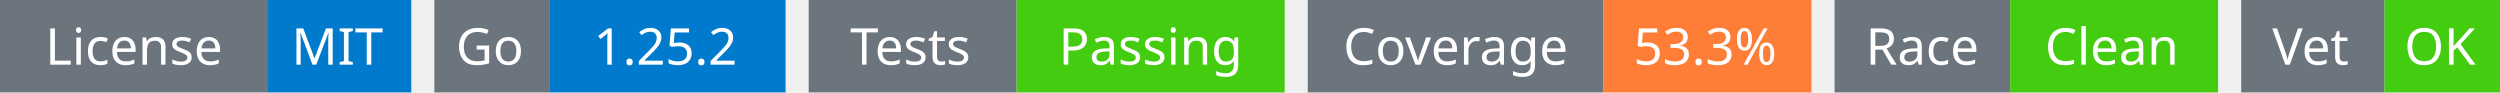
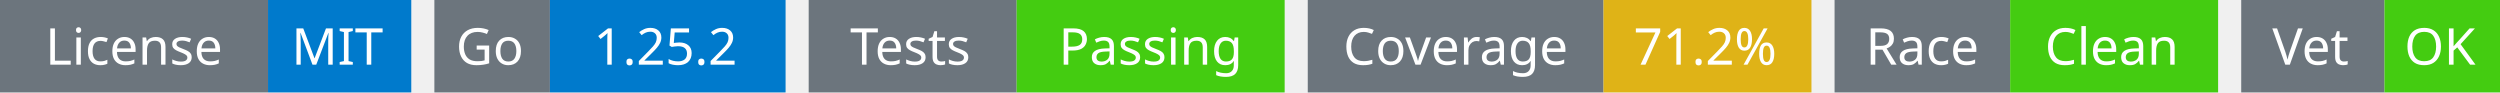
<svg xmlns="http://www.w3.org/2000/svg" width="541" height="20" viewBox="0 0 541 20">
  <g transform="translate(0, 0)">
    <rect x="0" y="0" width="58" height="20" fill="#6c757d" />
    <rect x="58" y="0" width="31" height="20" fill="#007acc" />
    <text x="29" y="14" text-anchor="middle" font-family="sans-serif" font-size="11" fill="white">License</text>
    <text x="73" y="14" text-anchor="middle" font-family="sans-serif" font-size="11" fill="white">MIT</text>
  </g>
  <g transform="translate(94, 0)">
    <rect x="0" y="0" width="25" height="20" fill="#6c757d" />
    <rect x="25" y="0" width="51" height="20" fill="#007acc" />
    <text x="12" y="14" text-anchor="middle" font-family="sans-serif" font-size="11" fill="white">Go</text>
    <text x="50" y="14" text-anchor="middle" font-family="sans-serif" font-size="11" fill="white">1.25.2</text>
  </g>
  <g transform="translate(175, 0)">
    <rect x="0" y="0" width="45" height="20" fill="#6c757d" />
    <rect x="45" y="0" width="58" height="20" fill="#4c1" />
    <text x="22" y="14" text-anchor="middle" font-family="sans-serif" font-size="11" fill="white">Tests</text>
    <text x="74" y="14" text-anchor="middle" font-family="sans-serif" font-size="11" fill="white">Passing</text>
  </g>
  <g transform="translate(283, 0)">
    <rect x="0" y="0" width="64" height="20" fill="#6c757d" />
-     <rect x="64" y="0" width="45" height="20" fill="#fe7d37" />
+     <rect x="64" y="0" width="45" height="20" fill="#dfb317" />
    <text x="32" y="14" text-anchor="middle" font-family="sans-serif" font-size="11" fill="white">Coverage</text>
-     <text x="86" y="14" text-anchor="middle" font-family="sans-serif" font-size="11" fill="white">53.3%</text>
+     <text x="86" y="14" text-anchor="middle" font-family="sans-serif" font-size="11" fill="white">71.2%</text>
  </g>
  <g transform="translate(397, 0)">
    <rect x="0" y="0" width="38" height="20" fill="#6c757d" />
    <rect x="38" y="0" width="45" height="20" fill="#4c1" />
    <text x="19" y="14" text-anchor="middle" font-family="sans-serif" font-size="11" fill="white">Race</text>
    <text x="60" y="14" text-anchor="middle" font-family="sans-serif" font-size="11" fill="white">Clean</text>
  </g>
  <g transform="translate(485, 0)">
    <rect x="0" y="0" width="31" height="20" fill="#6c757d" />
    <rect x="31" y="0" width="25" height="20" fill="#4c1" />
    <text x="15" y="14" text-anchor="middle" font-family="sans-serif" font-size="11" fill="white">Vet</text>
    <text x="43" y="14" text-anchor="middle" font-family="sans-serif" font-size="11" fill="white">OK</text>
  </g>
</svg>
